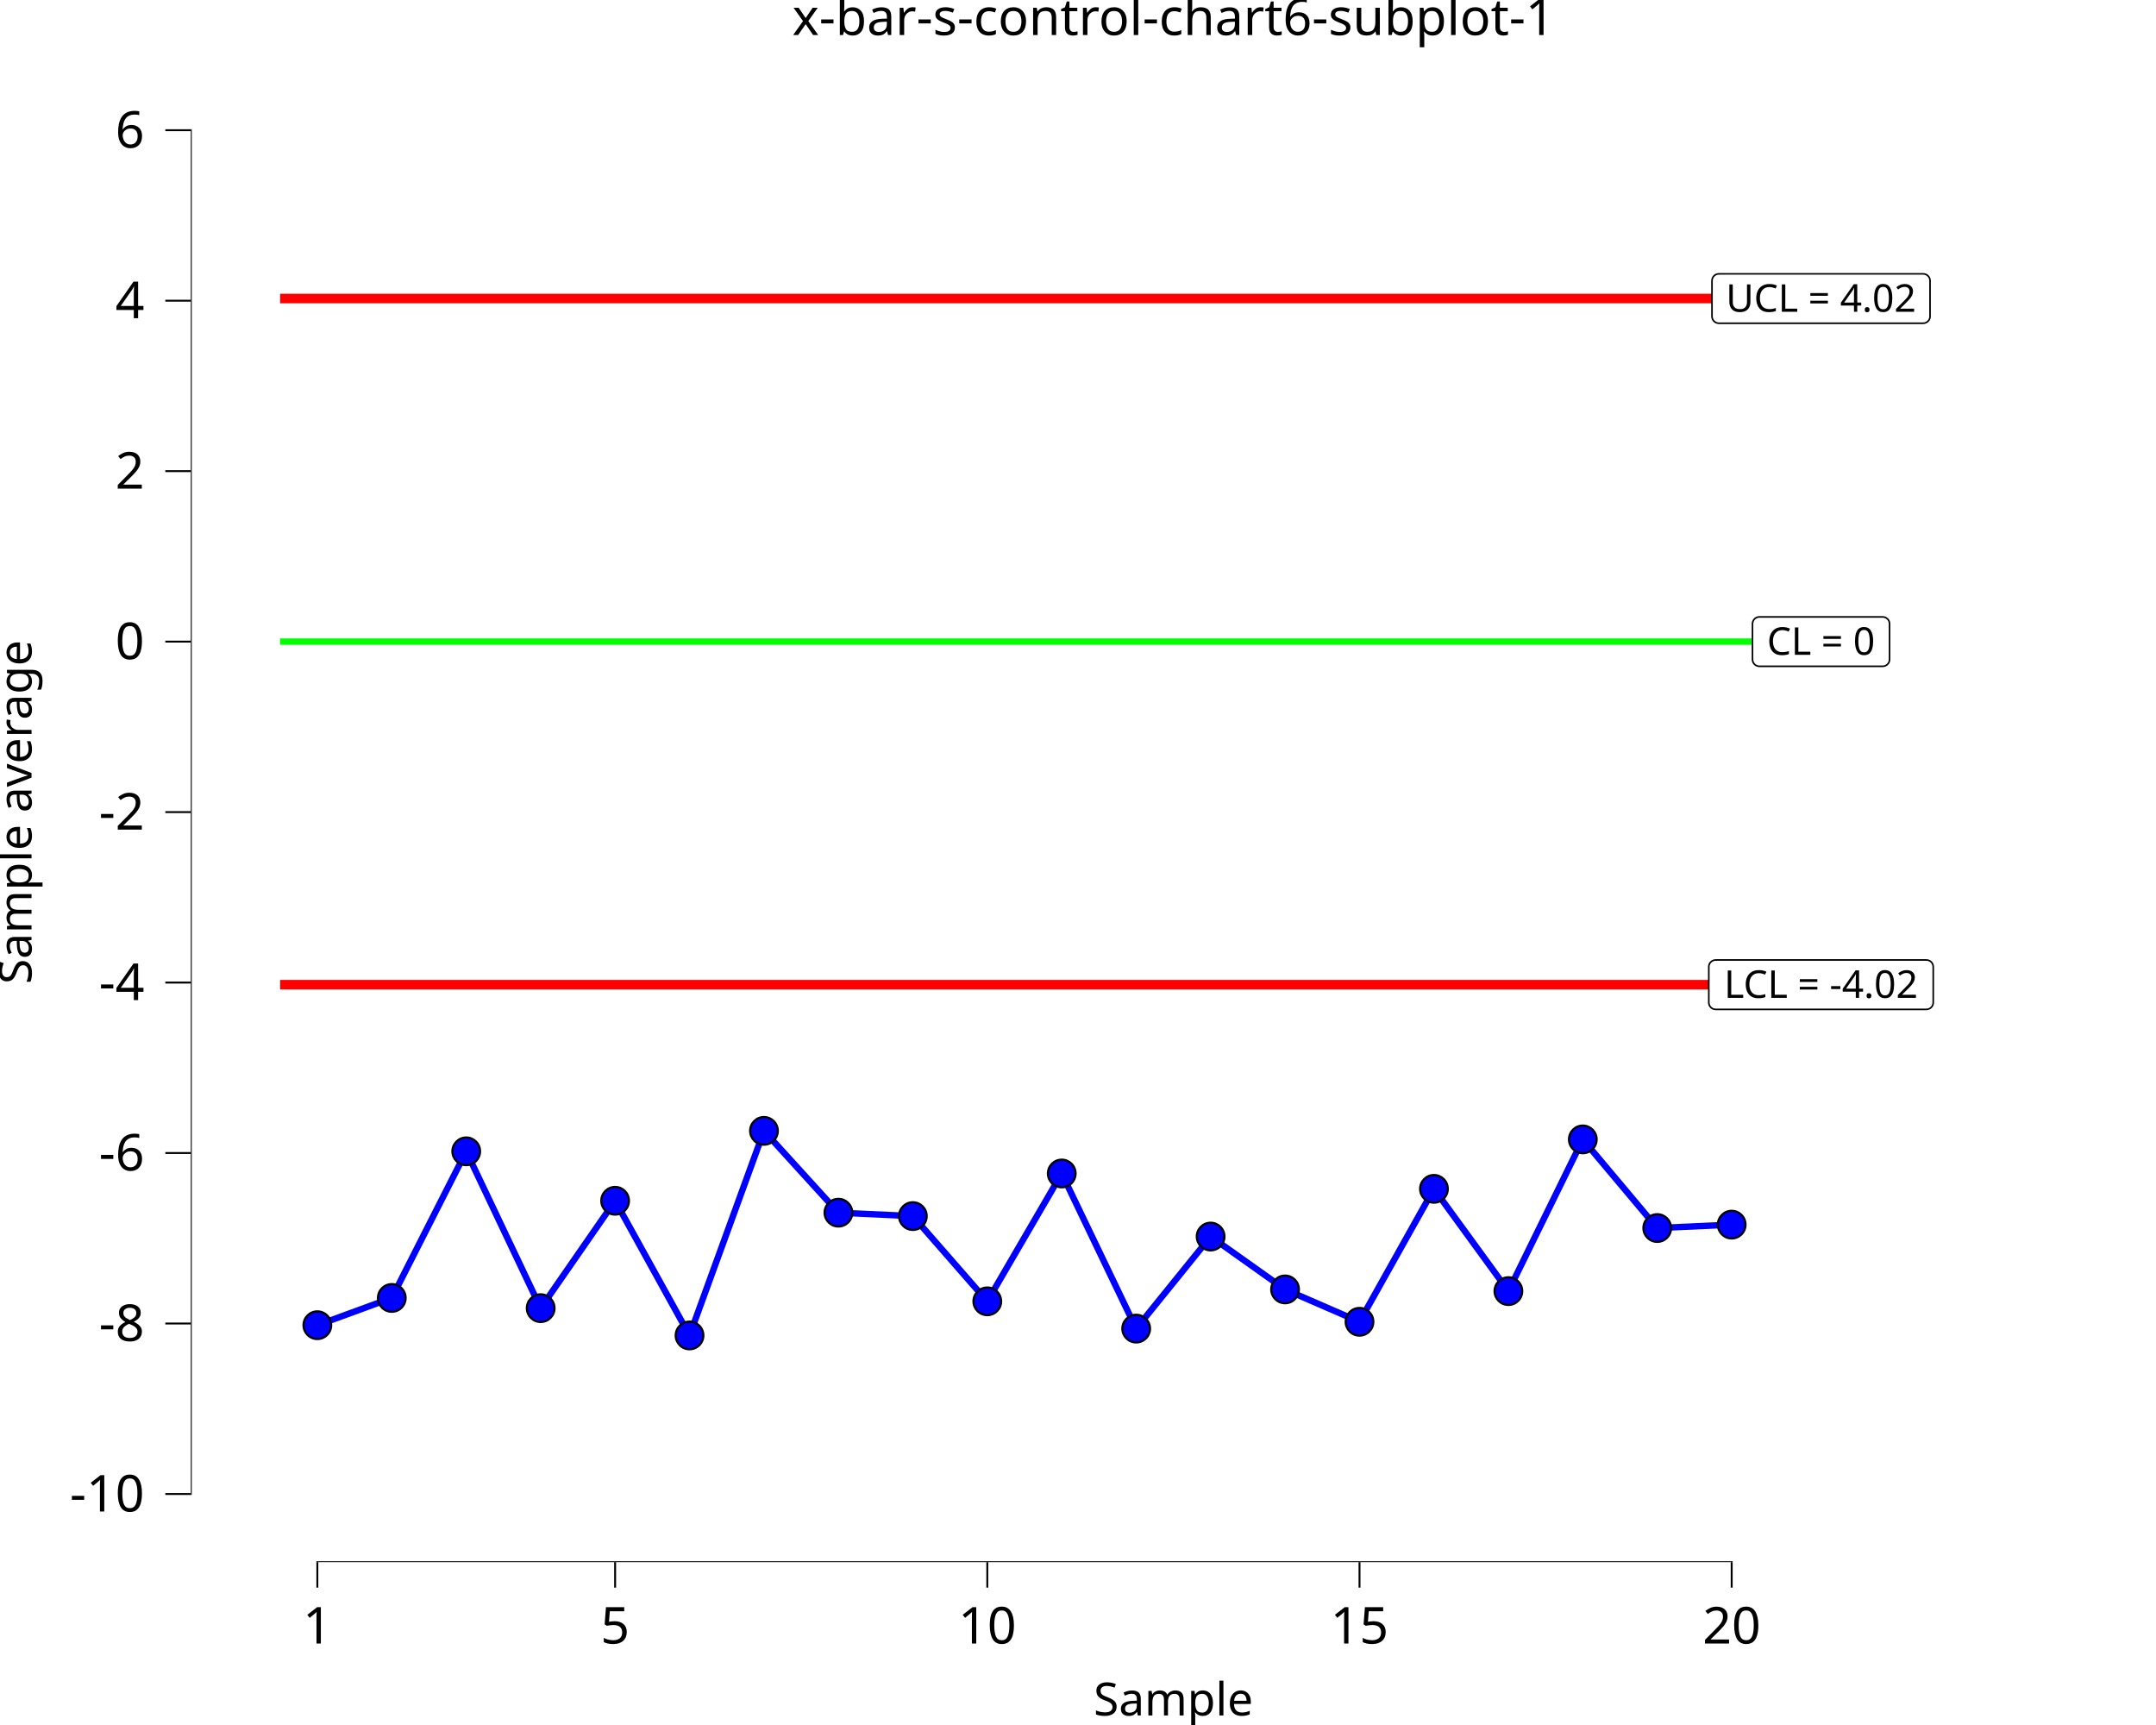
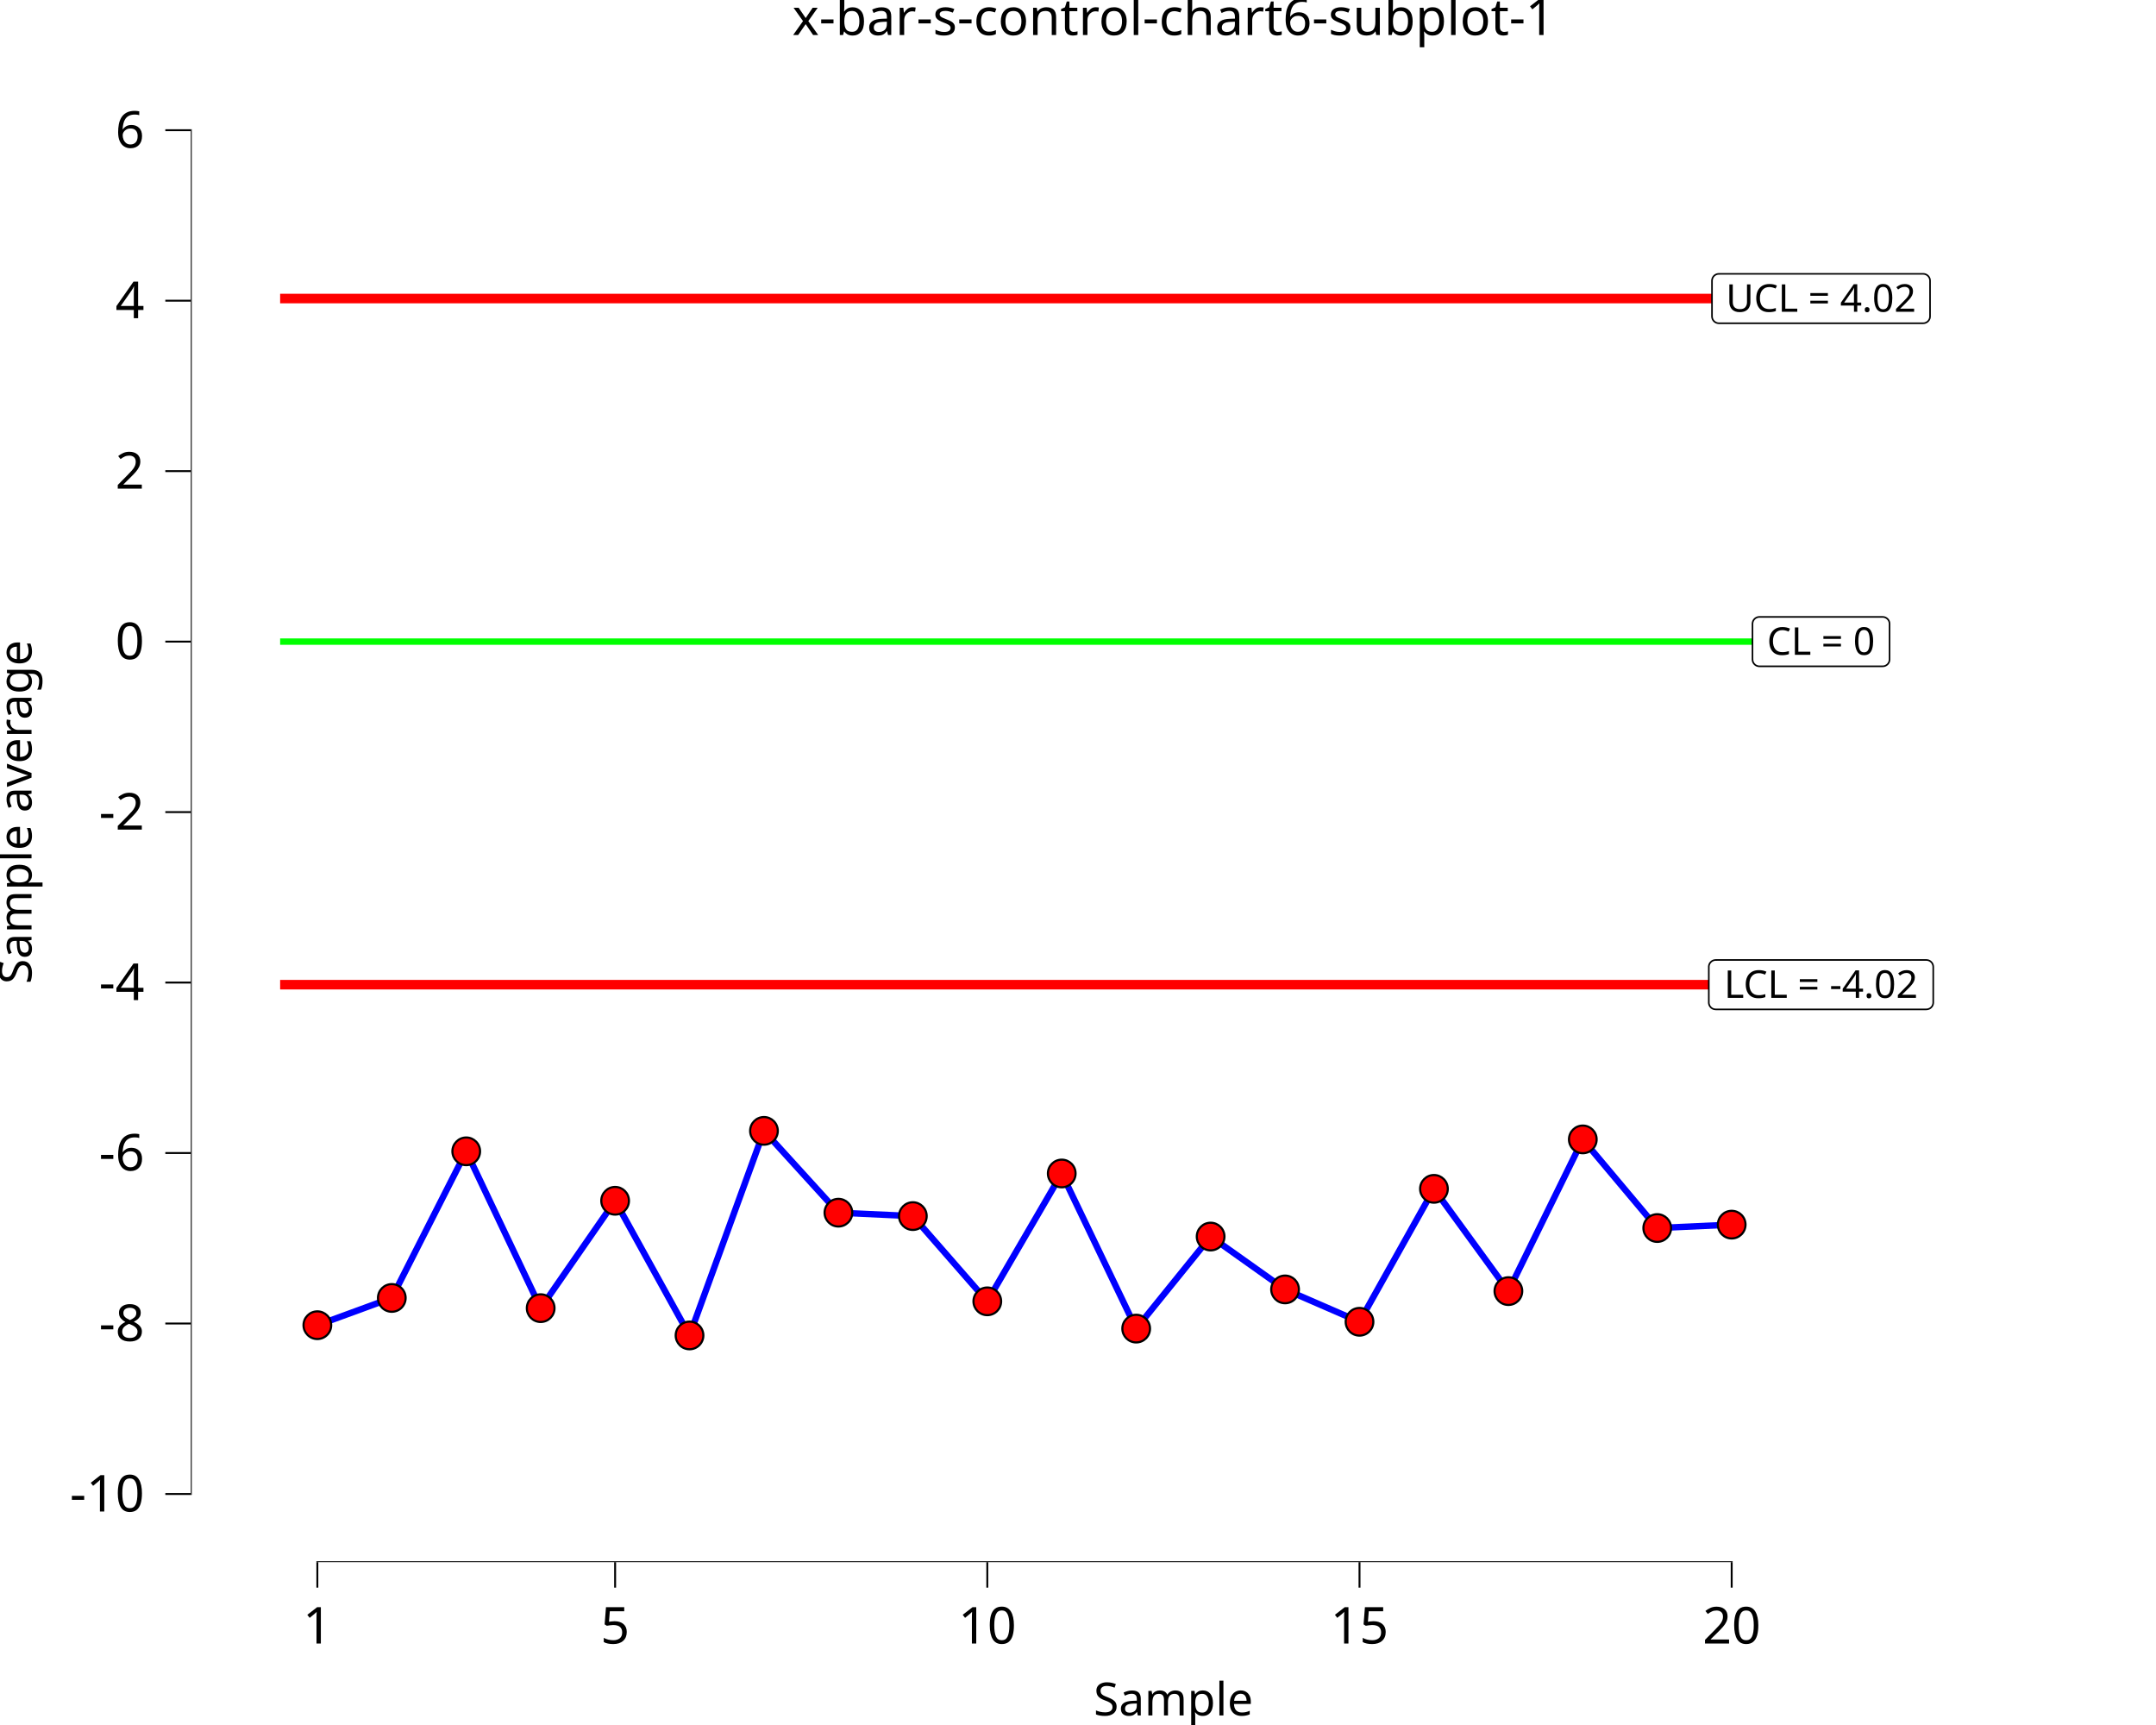
<svg xmlns="http://www.w3.org/2000/svg" class="svglite" data-engine-version="2.0" width="720.00pt" height="576.00pt" viewBox="0 0 720.00 576.00">
  <defs>
    <style type="text/css">
    .svglite line, .svglite polyline, .svglite polygon, .svglite path, .svglite rect, .svglite circle {
      fill: none;
      stroke: #000000;
      stroke-linecap: round;
      stroke-linejoin: round;
      stroke-miterlimit: 10.00;
    }
  </style>
  </defs>
  <rect width="100%" height="100%" style="stroke: none; fill: #FFFFFF;" />
  <defs>
    <clipPath id="cpMC4wMHw3MjAuMDB8MC4wMHw1NzYuMDA=">
      <rect x="0.00" y="0.00" width="720.00" height="576.00" />
    </clipPath>
  </defs>
  <g clip-path="url(#cpMC4wMHw3MjAuMDB8MC4wMHw1NzYuMDA=)">
    <rect x="0.00" y="0.00" width="720.00" height="576.00" style="stroke-width: 10.67; stroke: none;" />
  </g>
  <defs>
    <clipPath id="cpNjMuNzJ8NzIwLjAwfDIwLjcxfDUyMS42Mw==">
      <rect x="63.72" y="20.71" width="656.28" height="500.92" />
    </clipPath>
  </defs>
  <g clip-path="url(#cpNjMuNzJ8NzIwLjAwfDIwLjcxfDUyMS42Mw==)">
    <rect x="63.72" y="20.71" width="656.28" height="500.92" style="stroke-width: 10.67; stroke: none;" />
    <polyline points="93.55,214.24 118.41,214.24 118.41,214.24 143.27,214.24 143.27,214.24 168.13,214.24 168.13,214.24 192.99,214.24 192.99,214.24 217.84,214.24 217.84,214.24 242.70,214.24 242.70,214.24 267.56,214.24 267.56,214.24 292.42,214.24 292.42,214.24 317.28,214.24 317.28,214.24 342.14,214.24 342.14,214.24 367.00,214.24 367.00,214.24 391.86,214.24 391.86,214.24 416.72,214.24 416.72,214.24 441.58,214.24 441.58,214.24 466.44,214.24 466.44,214.24 491.30,214.24 491.30,214.24 516.15,214.24 516.15,214.24 541.01,214.24 541.01,214.24 565.87,214.24 565.87,214.24 590.73,214.24 590.73,214.24 " style="stroke-width: 2.13; stroke: #00FF00; stroke-linecap: butt;" />
    <polyline points="93.55,99.69 118.41,99.69 118.41,99.69 143.27,99.69 143.27,99.69 168.13,99.69 168.13,99.69 192.99,99.69 192.99,99.69 217.84,99.69 217.84,99.69 242.70,99.69 242.70,99.69 267.56,99.69 267.56,99.69 292.42,99.69 292.42,99.69 317.28,99.69 317.28,99.69 342.14,99.69 342.14,99.69 367.00,99.69 367.00,99.69 391.86,99.69 391.86,99.69 416.72,99.69 416.72,99.69 441.58,99.69 441.58,99.69 466.44,99.69 466.44,99.69 491.30,99.69 491.30,99.69 516.15,99.69 516.15,99.69 541.01,99.69 541.01,99.69 565.87,99.69 565.87,99.69 590.73,99.69 590.73,99.69 " style="stroke-width: 3.20; stroke: #FF0000; stroke-linecap: butt;" />
    <polyline points="93.55,328.80 118.41,328.80 118.41,328.80 143.27,328.80 143.27,328.80 168.13,328.80 168.13,328.80 192.99,328.80 192.99,328.80 217.84,328.80 217.84,328.80 242.70,328.80 242.70,328.80 267.56,328.80 267.56,328.80 292.42,328.80 292.42,328.80 317.28,328.80 317.28,328.80 342.14,328.80 342.14,328.80 367.00,328.80 367.00,328.80 391.86,328.80 391.86,328.80 416.72,328.80 416.72,328.80 441.58,328.80 441.58,328.80 466.44,328.80 466.44,328.80 491.30,328.80 491.30,328.80 516.15,328.80 516.15,328.80 541.01,328.80 541.01,328.80 565.87,328.80 565.87,328.80 590.73,328.80 590.73,328.80 " style="stroke-width: 3.20; stroke: #FF0000; stroke-linecap: butt;" />
    <polygon points="587.55,222.49 628.71,222.49 628.62,222.49 628.99,222.47 629.36,222.40 629.70,222.27 630.02,222.08 630.31,221.85 630.56,221.57 630.76,221.26 630.90,220.92 630.99,220.56 631.02,220.19 631.02,220.19 631.02,208.30 631.02,208.30 630.99,207.93 630.90,207.57 630.76,207.23 630.56,206.92 630.31,206.64 630.02,206.41 629.70,206.22 629.36,206.09 628.99,206.01 628.71,206.00 587.55,206.00 587.83,206.01 587.46,206.00 587.09,206.04 586.74,206.15 586.40,206.31 586.10,206.52 585.83,206.77 585.61,207.07 585.43,207.40 585.32,207.75 585.26,208.12 585.25,208.30 585.25,220.19 585.26,220.00 585.26,220.37 585.32,220.74 585.43,221.09 585.61,221.42 585.83,221.71 586.10,221.97 586.40,222.18 586.74,222.34 587.09,222.44 587.46,222.49 " style="stroke-width: 0.53; fill: #FFFFFF;" />
    <text x="608.13" y="218.65" text-anchor="middle" style="font-size: 12.80px; font-family: sans;" textLength="38.09px" lengthAdjust="spacingAndGlyphs">CL = 0</text>
    <polygon points="572.96,337.05 643.31,337.05 643.21,337.04 643.58,337.03 643.95,336.95 644.29,336.82 644.62,336.64 644.90,336.40 645.15,336.13 645.35,335.81 645.49,335.47 645.58,335.11 645.61,334.74 645.61,334.74 645.61,322.86 645.61,322.86 645.58,322.49 645.49,322.13 645.35,321.79 645.15,321.47 644.90,321.19 644.62,320.96 644.29,320.77 643.95,320.64 643.58,320.57 643.31,320.55 572.96,320.55 573.24,320.57 572.87,320.55 572.50,320.60 572.14,320.70 571.81,320.86 571.50,321.07 571.24,321.33 571.01,321.62 570.84,321.95 570.72,322.30 570.66,322.67 570.66,322.86 570.66,334.74 570.66,334.56 570.66,334.93 570.72,335.29 570.84,335.64 571.01,335.97 571.24,336.27 571.50,336.53 571.81,336.74 572.14,336.90 572.50,337.00 572.87,337.04 " style="stroke-width: 0.53; fill: #FFFFFF;" />
    <text x="608.13" y="333.20" text-anchor="middle" style="font-size: 12.80px; font-family: sans;" textLength="67.27px" lengthAdjust="spacingAndGlyphs">LCL = -4.02</text>
    <polygon points="574.03,107.94 642.24,107.94 642.15,107.94 642.52,107.92 642.88,107.85 643.23,107.71 643.55,107.53 643.84,107.29 644.08,107.02 644.28,106.70 644.43,106.36 644.51,106.00 644.54,105.63 644.54,105.63 644.54,93.75 644.54,93.75 644.51,93.38 644.43,93.02 644.28,92.68 644.08,92.36 643.84,92.09 643.55,91.85 643.23,91.67 642.88,91.53 642.52,91.46 642.24,91.44 574.03,91.44 574.31,91.46 573.94,91.45 573.57,91.49 573.21,91.59 572.88,91.75 572.57,91.96 572.30,92.22 572.08,92.52 571.91,92.84 571.79,93.20 571.73,93.56 571.72,93.75 571.72,105.63 571.73,105.45 571.73,105.82 571.79,106.18 571.91,106.54 572.08,106.86 572.30,107.16 572.57,107.42 572.88,107.63 573.21,107.79 573.57,107.89 573.94,107.94 " style="stroke-width: 0.53; fill: #FFFFFF;" />
    <text x="608.13" y="104.10" text-anchor="middle" style="font-size: 12.80px; font-family: sans;" textLength="65.14px" lengthAdjust="spacingAndGlyphs">UCL = 4.02</text>
    <polyline points="105.98,442.50 130.84,433.40 155.70,384.44 180.56,436.81 205.42,400.95 230.27,445.92 255.13,377.61 279.99,404.93 304.85,406.07 329.71,434.53 354.57,391.84 379.43,443.64 404.29,412.90 429.15,430.55 454.01,441.36 478.87,396.97 503.73,431.12 528.58,380.46 553.44,410.06 578.30,408.92 " style="stroke-width: 2.13; stroke: #0000FF; stroke-linecap: butt;" />
-     <circle cx="105.98" cy="442.50" r="4.62" style="stroke-width: 0.71; fill: #0000FF;" />
-     <circle cx="130.84" cy="433.40" r="4.62" style="stroke-width: 0.71; fill: #0000FF;" />
-     <circle cx="155.70" cy="384.44" r="4.62" style="stroke-width: 0.71; fill: #0000FF;" />
-     <circle cx="180.56" cy="436.81" r="4.62" style="stroke-width: 0.71; fill: #0000FF;" />
-     <circle cx="205.42" cy="400.95" r="4.62" style="stroke-width: 0.71; fill: #0000FF;" />
-     <circle cx="230.27" cy="445.92" r="4.62" style="stroke-width: 0.71; fill: #0000FF;" />
-     <circle cx="255.13" cy="377.61" r="4.62" style="stroke-width: 0.71; fill: #0000FF;" />
-     <circle cx="279.99" cy="404.93" r="4.62" style="stroke-width: 0.71; fill: #0000FF;" />
-     <circle cx="304.85" cy="406.07" r="4.62" style="stroke-width: 0.71; fill: #0000FF;" />
-     <circle cx="329.71" cy="434.53" r="4.62" style="stroke-width: 0.71; fill: #0000FF;" />
-     <circle cx="354.57" cy="391.84" r="4.62" style="stroke-width: 0.71; fill: #0000FF;" />
-     <circle cx="379.43" cy="443.64" r="4.62" style="stroke-width: 0.71; fill: #0000FF;" />
-     <circle cx="404.29" cy="412.90" r="4.62" style="stroke-width: 0.71; fill: #0000FF;" />
-     <circle cx="429.15" cy="430.55" r="4.62" style="stroke-width: 0.71; fill: #0000FF;" />
-     <circle cx="454.01" cy="441.36" r="4.62" style="stroke-width: 0.71; fill: #0000FF;" />
-     <circle cx="478.87" cy="396.97" r="4.62" style="stroke-width: 0.71; fill: #0000FF;" />
-     <circle cx="503.73" cy="431.12" r="4.62" style="stroke-width: 0.71; fill: #0000FF;" />
-     <circle cx="528.58" cy="380.46" r="4.62" style="stroke-width: 0.71; fill: #0000FF;" />
-     <circle cx="553.44" cy="410.06" r="4.62" style="stroke-width: 0.71; fill: #0000FF;" />
-     <circle cx="578.30" cy="408.92" r="4.62" style="stroke-width: 0.71; fill: #0000FF;" />
+     <circle cx="105.98" cy="442.50" r="4.62" style="stroke-width: 0.71; fill: #FF0000;" />
+     <circle cx="130.84" cy="433.40" r="4.62" style="stroke-width: 0.71; fill: #FF0000;" />
+     <circle cx="155.70" cy="384.44" r="4.62" style="stroke-width: 0.71; fill: #FF0000;" />
+     <circle cx="180.56" cy="436.81" r="4.62" style="stroke-width: 0.71; fill: #FF0000;" />
+     <circle cx="205.42" cy="400.95" r="4.62" style="stroke-width: 0.71; fill: #FF0000;" />
+     <circle cx="230.27" cy="445.92" r="4.62" style="stroke-width: 0.71; fill: #FF0000;" />
+     <circle cx="255.13" cy="377.61" r="4.62" style="stroke-width: 0.71; fill: #FF0000;" />
+     <circle cx="279.99" cy="404.93" r="4.62" style="stroke-width: 0.71; fill: #FF0000;" />
+     <circle cx="304.85" cy="406.07" r="4.62" style="stroke-width: 0.71; fill: #FF0000;" />
+     <circle cx="329.71" cy="434.53" r="4.62" style="stroke-width: 0.71; fill: #FF0000;" />
+     <circle cx="354.57" cy="391.84" r="4.62" style="stroke-width: 0.71; fill: #FF0000;" />
+     <circle cx="379.43" cy="443.64" r="4.62" style="stroke-width: 0.71; fill: #FF0000;" />
+     <circle cx="404.29" cy="412.90" r="4.62" style="stroke-width: 0.71; fill: #FF0000;" />
+     <circle cx="429.15" cy="430.55" r="4.62" style="stroke-width: 0.71; fill: #FF0000;" />
+     <circle cx="454.01" cy="441.36" r="4.62" style="stroke-width: 0.71; fill: #FF0000;" />
+     <circle cx="478.87" cy="396.97" r="4.62" style="stroke-width: 0.71; fill: #FF0000;" />
+     <circle cx="503.73" cy="431.12" r="4.62" style="stroke-width: 0.71; fill: #FF0000;" />
+     <circle cx="528.58" cy="380.46" r="4.62" style="stroke-width: 0.71; fill: #FF0000;" />
+     <circle cx="553.44" cy="410.06" r="4.62" style="stroke-width: 0.71; fill: #FF0000;" />
+     <circle cx="578.30" cy="408.92" r="4.62" style="stroke-width: 0.71; fill: #FF0000;" />
    <line x1="105.66" y1="521.63" x2="578.62" y2="521.63" style="stroke-width: 0.64; stroke-linecap: butt;" />
    <line x1="63.72" y1="499.18" x2="63.72" y2="43.16" style="stroke-width: 0.64; stroke-linecap: butt;" />
    <rect x="63.72" y="20.71" width="656.28" height="500.92" style="stroke-width: 0.00; stroke: none;" />
  </g>
  <g clip-path="url(#cpMC4wMHw3MjAuMDB8MC4wMHw1NzYuMDA=)">
    <polyline points="63.72,521.63 63.72,20.71 " style="stroke-width: 0.00; stroke: none; stroke-linecap: butt;" />
    <text x="48.24" y="504.71" text-anchor="end" style="font-size: 17.00px; font-family: sans;" textLength="24.57px" lengthAdjust="spacingAndGlyphs">-10</text>
    <text x="48.24" y="447.78" text-anchor="end" style="font-size: 17.00px; font-family: sans;" textLength="15.12px" lengthAdjust="spacingAndGlyphs">-8</text>
    <text x="48.24" y="390.86" text-anchor="end" style="font-size: 17.00px; font-family: sans;" textLength="15.12px" lengthAdjust="spacingAndGlyphs">-6</text>
    <text x="48.24" y="333.94" text-anchor="end" style="font-size: 17.00px; font-family: sans;" textLength="15.12px" lengthAdjust="spacingAndGlyphs">-4</text>
    <text x="48.24" y="277.02" text-anchor="end" style="font-size: 17.00px; font-family: sans;" textLength="15.12px" lengthAdjust="spacingAndGlyphs">-2</text>
    <text x="48.24" y="220.09" text-anchor="end" style="font-size: 17.00px; font-family: sans;" textLength="9.46px" lengthAdjust="spacingAndGlyphs">0</text>
    <text x="48.24" y="163.17" text-anchor="end" style="font-size: 17.00px; font-family: sans;" textLength="9.46px" lengthAdjust="spacingAndGlyphs">2</text>
    <text x="48.24" y="106.25" text-anchor="end" style="font-size: 17.00px; font-family: sans;" textLength="9.46px" lengthAdjust="spacingAndGlyphs">4</text>
    <text x="48.24" y="49.33" text-anchor="end" style="font-size: 17.00px; font-family: sans;" textLength="9.46px" lengthAdjust="spacingAndGlyphs">6</text>
    <polyline points="55.21,498.86 63.72,498.86 " style="stroke-width: 0.64; stroke-linecap: butt;" />
    <polyline points="55.21,441.93 63.72,441.93 " style="stroke-width: 0.64; stroke-linecap: butt;" />
    <polyline points="55.21,385.01 63.72,385.01 " style="stroke-width: 0.64; stroke-linecap: butt;" />
    <polyline points="55.21,328.09 63.72,328.09 " style="stroke-width: 0.64; stroke-linecap: butt;" />
    <polyline points="55.21,271.17 63.72,271.17 " style="stroke-width: 0.64; stroke-linecap: butt;" />
    <polyline points="55.21,214.24 63.72,214.24 " style="stroke-width: 0.64; stroke-linecap: butt;" />
    <polyline points="55.21,157.32 63.72,157.32 " style="stroke-width: 0.64; stroke-linecap: butt;" />
    <polyline points="55.21,100.40 63.72,100.40 " style="stroke-width: 0.64; stroke-linecap: butt;" />
    <polyline points="55.21,43.48 63.72,43.48 " style="stroke-width: 0.64; stroke-linecap: butt;" />
    <polyline points="63.72,521.63 720.00,521.63 " style="stroke-width: 0.00; stroke: none; stroke-linecap: butt;" />
    <polyline points="105.98,530.13 105.98,521.63 " style="stroke-width: 0.64; stroke-linecap: butt;" />
    <polyline points="205.42,530.13 205.42,521.63 " style="stroke-width: 0.64; stroke-linecap: butt;" />
    <polyline points="329.71,530.13 329.71,521.63 " style="stroke-width: 0.64; stroke-linecap: butt;" />
    <polyline points="454.01,530.13 454.01,521.63 " style="stroke-width: 0.64; stroke-linecap: butt;" />
    <polyline points="578.30,530.13 578.30,521.63 " style="stroke-width: 0.64; stroke-linecap: butt;" />
    <text x="105.98" y="548.80" text-anchor="middle" style="font-size: 17.00px; font-family: sans;" textLength="9.46px" lengthAdjust="spacingAndGlyphs">1</text>
    <text x="205.42" y="548.80" text-anchor="middle" style="font-size: 17.00px; font-family: sans;" textLength="9.46px" lengthAdjust="spacingAndGlyphs">5</text>
    <text x="329.71" y="548.80" text-anchor="middle" style="font-size: 17.00px; font-family: sans;" textLength="18.91px" lengthAdjust="spacingAndGlyphs">10</text>
    <text x="454.01" y="548.80" text-anchor="middle" style="font-size: 17.00px; font-family: sans;" textLength="18.91px" lengthAdjust="spacingAndGlyphs">15</text>
    <text x="578.30" y="548.80" text-anchor="middle" style="font-size: 17.00px; font-family: sans;" textLength="18.91px" lengthAdjust="spacingAndGlyphs">20</text>
    <text x="391.86" y="572.82" text-anchor="middle" style="font-size: 15.30px; font-family: sans;" textLength="51.89px" lengthAdjust="spacingAndGlyphs">Sample</text>
    <text transform="translate(10.53,271.17) rotate(-90)" text-anchor="middle" style="font-size: 15.30px; font-family: sans;" textLength="111.44px" lengthAdjust="spacingAndGlyphs">Sample average</text>
    <text x="391.86" y="11.70" text-anchor="middle" style="font-size: 17.00px; font-family: sans;" textLength="238.12px" lengthAdjust="spacingAndGlyphs">x-bar-s-control-chart6-subplot-1</text>
  </g>
</svg>
